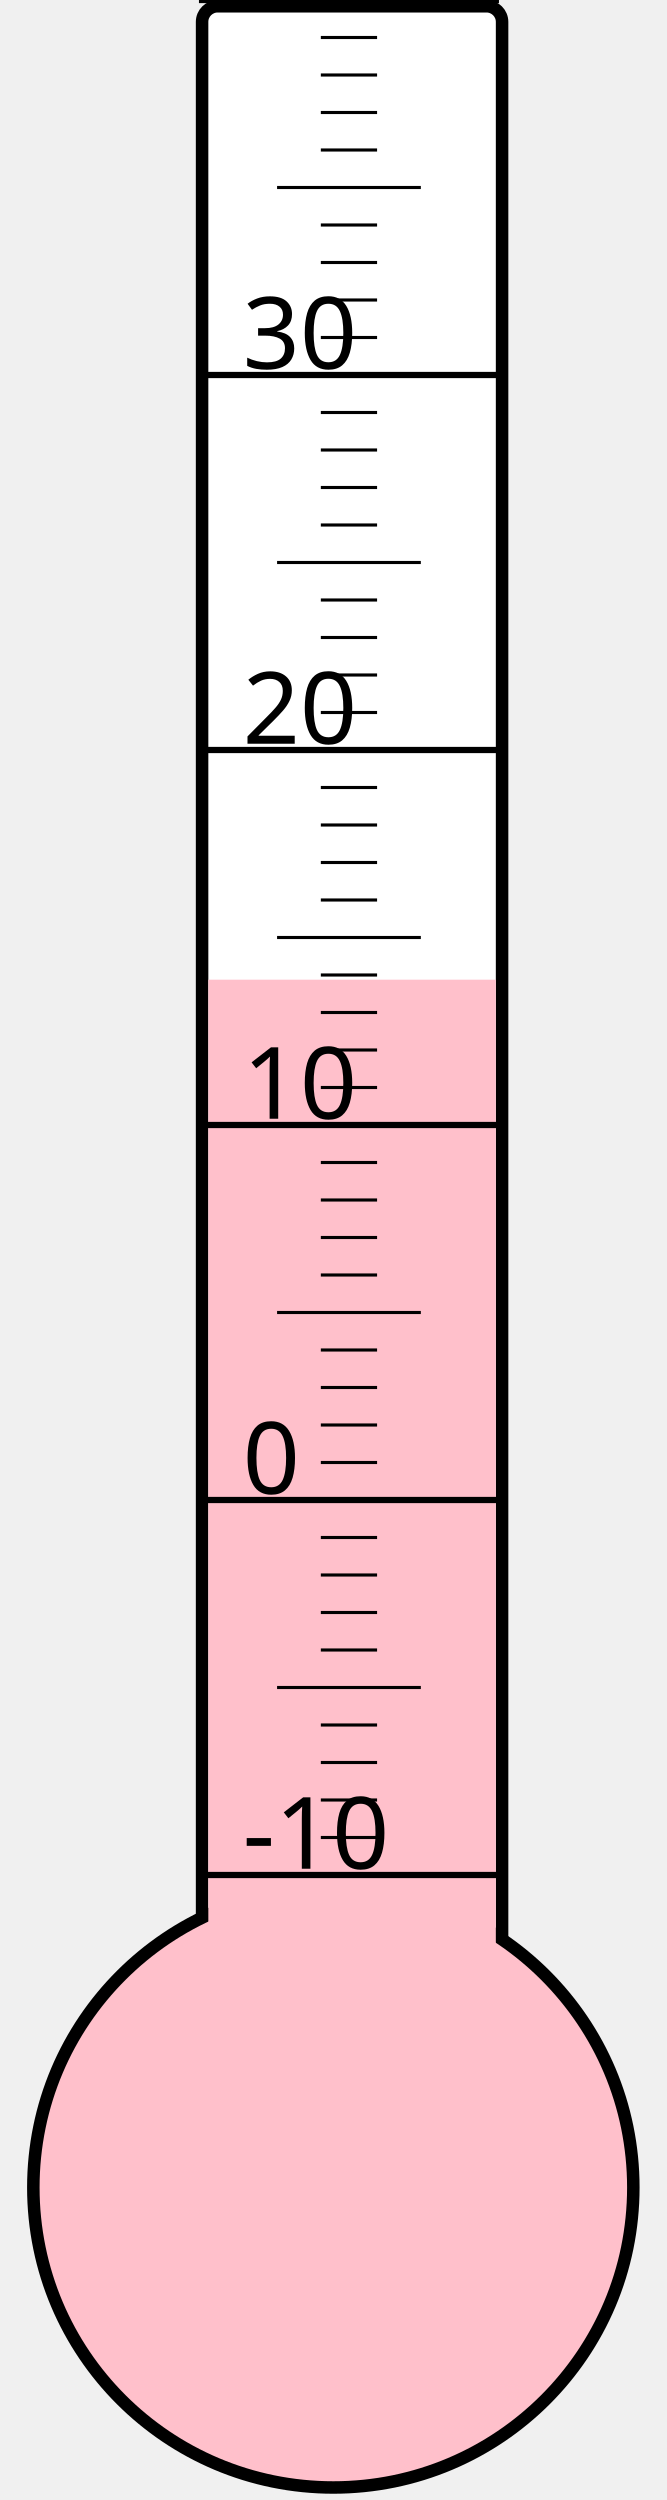
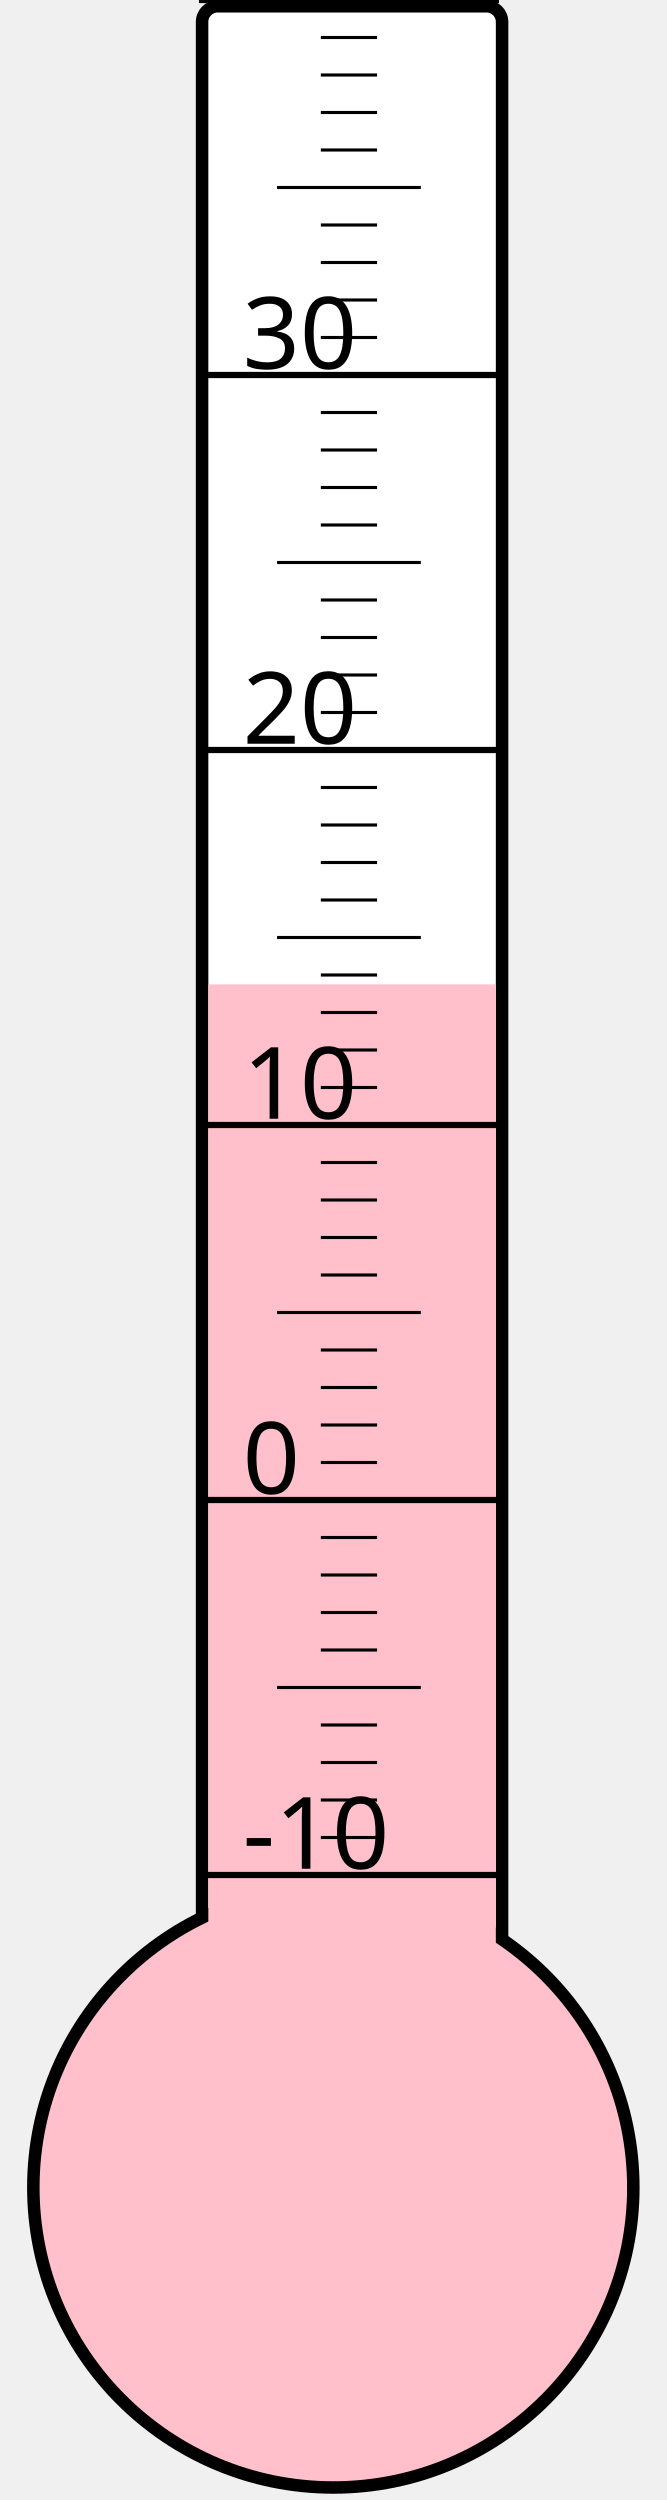
<svg xmlns="http://www.w3.org/2000/svg" width="40px" height="150px" viewBox="0 0 200 800">
  <rect width="200" height="800" x="0" y="0" style="fill: #ffffeb; fill-opacity: 0;" />
  <rect width="96" height="680" x="58" y="2" rx="5" ry="5" style="fill: white; fill-opacity: 1; stroke: black; stroke-width: 4;" />
  <circle cx="100" cy="700" r="96" style="fill: pink; stroke: black; stroke-width: 4;" />
-   <rect width="92" height="386.5" x="60" y="313.5" style="fill: pink; fill-opacity: 1; stroke-width: 0;" />
+   <rect width="92" height="385.0" x="60" y="315.0" style="fill: pink; fill-opacity: 1; stroke-width: 0;" />
  <text x="71" y="598" style="font-family: sans-serif; font-size: 24pt;">-10</text>
  <text x="71" y="478" style="font-family: sans-serif; font-size: 24pt;">0</text>
  <text x="71" y="358" style="font-family: sans-serif; font-size: 24pt;">10</text>
  <text x="71" y="238" style="font-family: sans-serif; font-size: 24pt;">20</text>
  <text x="71" y="118" style="font-family: sans-serif; font-size: 24pt;">30</text>
  <g style="stroke: black;">
    <line x1="57" y1="600" x2="153" y2="600" style="stroke-width: 2;" />
    <line x1="96" y1="588" x2="114" y2="588" style="stroke-width: 1;" />
    <line x1="96" y1="576" x2="114" y2="576" style="stroke-width: 1;" />
    <line x1="96" y1="564" x2="114" y2="564" style="stroke-width: 1;" />
    <line x1="96" y1="552" x2="114" y2="552" style="stroke-width: 1;" />
    <line x1="82" y1="540" x2="128" y2="540" style="stroke-width: 1;" />
    <line x1="96" y1="528" x2="114" y2="528" style="stroke-width: 1;" />
    <line x1="96" y1="516" x2="114" y2="516" style="stroke-width: 1;" />
    <line x1="96" y1="504" x2="114" y2="504" style="stroke-width: 1;" />
    <line x1="96" y1="492" x2="114" y2="492" style="stroke-width: 1;" />
    <line x1="57" y1="480" x2="153" y2="480" style="stroke-width: 2;" />
    <line x1="96" y1="468" x2="114" y2="468" style="stroke-width: 1;" />
    <line x1="96" y1="456" x2="114" y2="456" style="stroke-width: 1;" />
    <line x1="96" y1="444" x2="114" y2="444" style="stroke-width: 1;" />
    <line x1="96" y1="432" x2="114" y2="432" style="stroke-width: 1;" />
    <line x1="82" y1="420" x2="128" y2="420" style="stroke-width: 1;" />
    <line x1="96" y1="408" x2="114" y2="408" style="stroke-width: 1;" />
    <line x1="96" y1="396" x2="114" y2="396" style="stroke-width: 1;" />
    <line x1="96" y1="384" x2="114" y2="384" style="stroke-width: 1;" />
    <line x1="96" y1="372" x2="114" y2="372" style="stroke-width: 1;" />
    <line x1="57" y1="360" x2="153" y2="360" style="stroke-width: 2;" />
    <line x1="96" y1="348" x2="114" y2="348" style="stroke-width: 1;" />
    <line x1="96" y1="336" x2="114" y2="336" style="stroke-width: 1;" />
    <line x1="96" y1="324" x2="114" y2="324" style="stroke-width: 1;" />
    <line x1="96" y1="312" x2="114" y2="312" style="stroke-width: 1;" />
    <line x1="82" y1="300" x2="128" y2="300" style="stroke-width: 1;" />
    <line x1="96" y1="288" x2="114" y2="288" style="stroke-width: 1;" />
    <line x1="96" y1="276" x2="114" y2="276" style="stroke-width: 1;" />
    <line x1="96" y1="264" x2="114" y2="264" style="stroke-width: 1;" />
    <line x1="96" y1="252" x2="114" y2="252" style="stroke-width: 1;" />
    <line x1="57" y1="240" x2="153" y2="240" style="stroke-width: 2;" />
    <line x1="96" y1="228" x2="114" y2="228" style="stroke-width: 1;" />
    <line x1="96" y1="216" x2="114" y2="216" style="stroke-width: 1;" />
    <line x1="96" y1="204" x2="114" y2="204" style="stroke-width: 1;" />
    <line x1="96" y1="192" x2="114" y2="192" style="stroke-width: 1;" />
    <line x1="82" y1="180" x2="128" y2="180" style="stroke-width: 1;" />
    <line x1="96" y1="168" x2="114" y2="168" style="stroke-width: 1;" />
    <line x1="96" y1="156" x2="114" y2="156" style="stroke-width: 1;" />
    <line x1="96" y1="144" x2="114" y2="144" style="stroke-width: 1;" />
    <line x1="96" y1="132" x2="114" y2="132" style="stroke-width: 1;" />
    <line x1="57" y1="120" x2="153" y2="120" style="stroke-width: 2;" />
    <line x1="96" y1="108" x2="114" y2="108" style="stroke-width: 1;" />
    <line x1="96" y1="96" x2="114" y2="96" style="stroke-width: 1;" />
    <line x1="96" y1="84" x2="114" y2="84" style="stroke-width: 1;" />
    <line x1="96" y1="72" x2="114" y2="72" style="stroke-width: 1;" />
    <line x1="82" y1="60" x2="128" y2="60" style="stroke-width: 1;" />
    <line x1="96" y1="48" x2="114" y2="48" style="stroke-width: 1;" />
    <line x1="96" y1="36" x2="114" y2="36" style="stroke-width: 1;" />
    <line x1="96" y1="24" x2="114" y2="24" style="stroke-width: 1;" />
    <line x1="96" y1="12" x2="114" y2="12" style="stroke-width: 1;" />
    <line x1="57" y1="0" x2="153" y2="0" style="stroke-width: 2;" />
  </g>
</svg>
